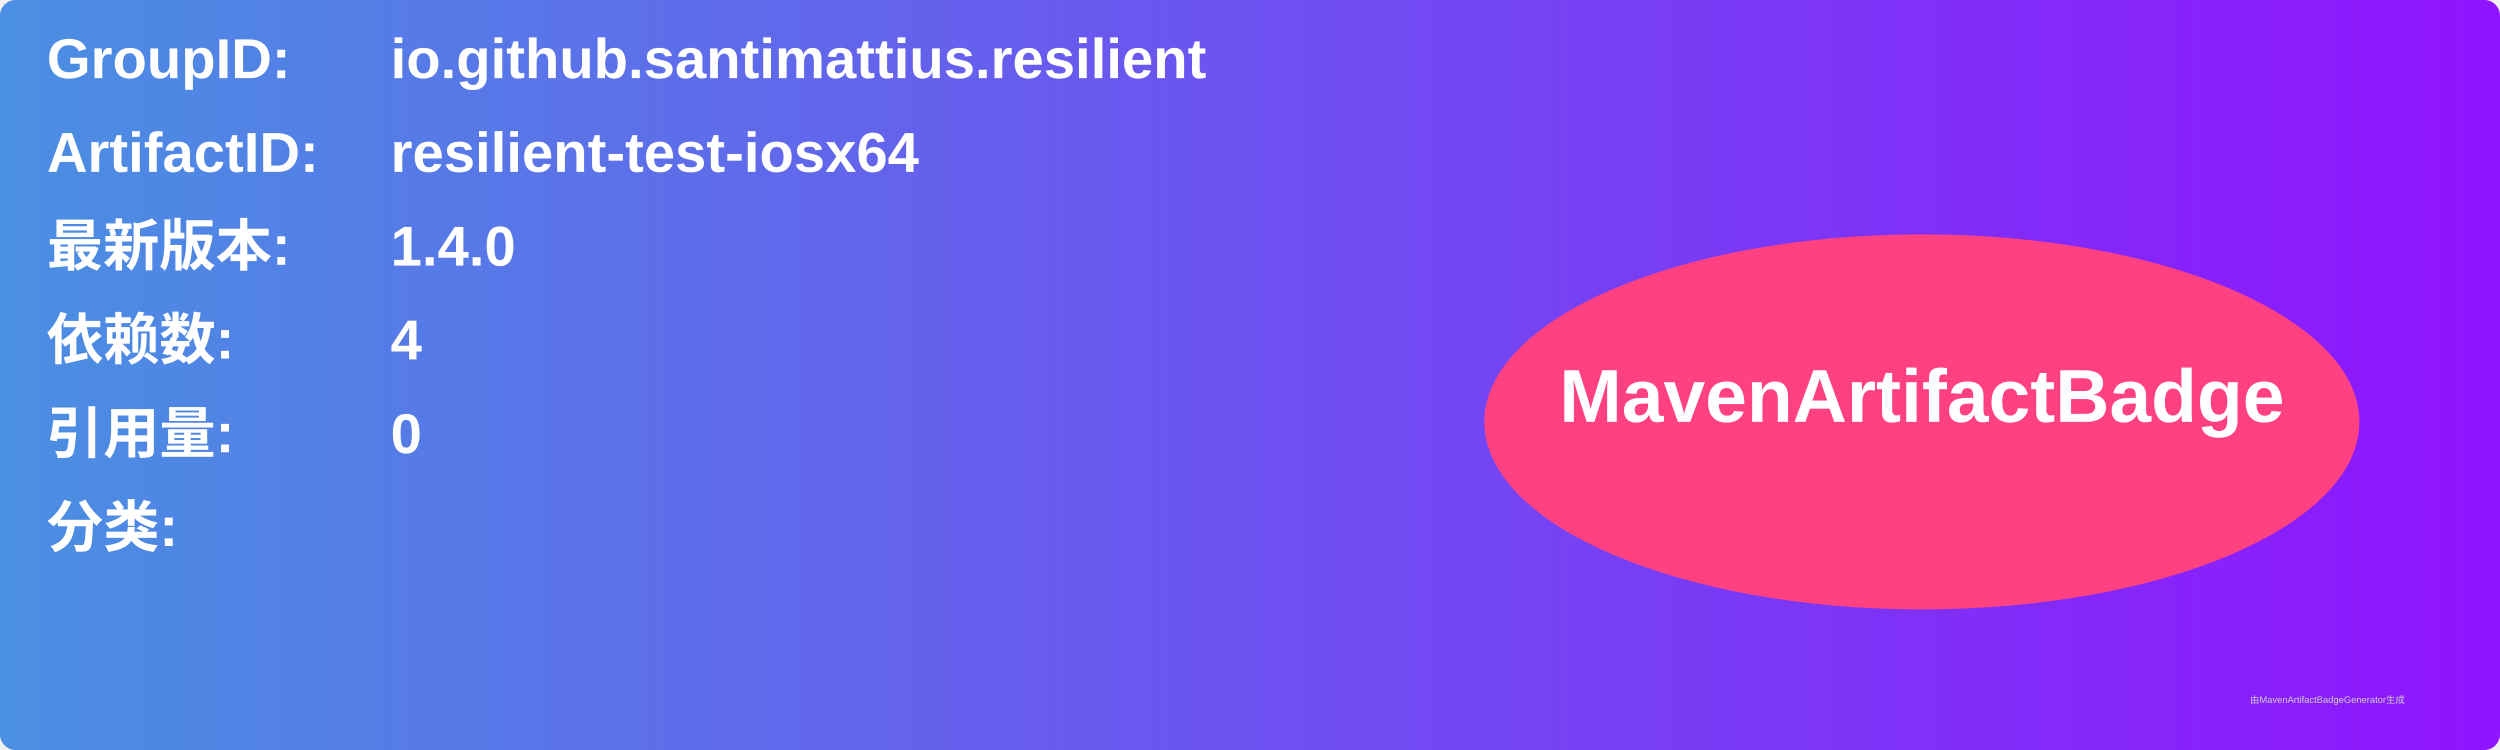
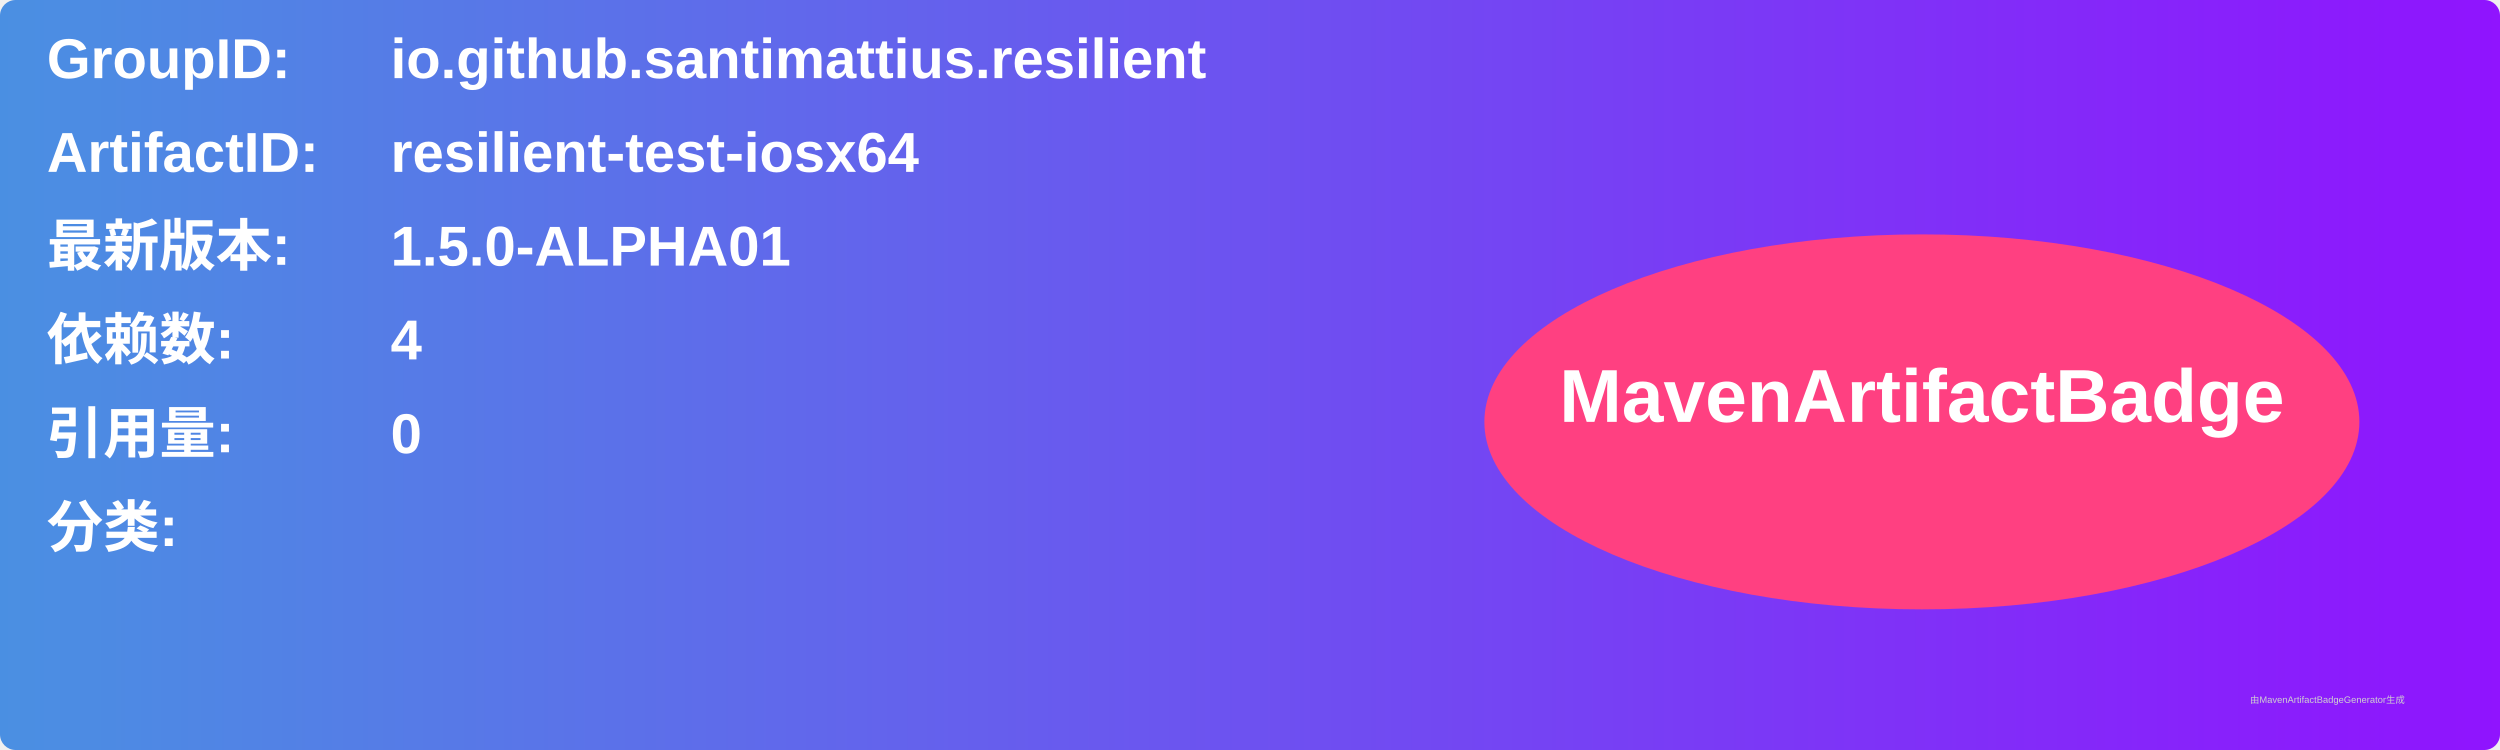
<svg xmlns="http://www.w3.org/2000/svg" width="800" height="240" viewBox="0 0 800 240">
  <linearGradient id="grad" x1="0%" y1="0%" x2="100%" y2="0%">
    <stop offset="0%" stop-color="#4a90e2" />
    <stop offset="100%" stop-color="#9013fe" />
  </linearGradient>
  <rect width="100%" height="100%" rx="5" ry="5" fill="url(#grad)" />
  <g transform="translate(15, 15)">
    <text x="0" y="10" font-family="Arial" font-size="18" fill="white" font-weight="bold" width="260">GroupID:</text>
    <text x="110" y="10" font-family="Arial" font-size="18" fill="white" font-weight="bold" width="460">io.github.santimattius.resilient</text>
    <text x="0" y="40" font-family="Arial" font-size="18" fill="white" font-weight="bold" width="260">ArtifactID:</text>
    <text x="110" y="40" font-family="Arial" font-size="18" fill="white" font-weight="bold" width="460">resilient-test-iosx64</text>
    <text x="0" y="70" font-family="Arial" font-size="18" fill="white" font-weight="bold">最新版本:</text>
    <text x="110" y="70" font-family="Arial" font-size="18" fill="white" font-weight="bold">
-       <tspan font-weight="bold">1.4.0</tspan>
+       <tspan font-weight="bold">1.5.0-ALPHA01</tspan>
    </text>
    <text x="0" y="100" font-family="Arial" font-size="18" fill="white" font-weight="bold">依赖数: </text>
    <text x="110" y="100" font-family="Arial" font-size="18" fill="white">
      <tspan font-weight="bold">4</tspan>
    </text>
    <text x="0" y="130" font-family="Arial" font-size="18" fill="white" font-weight="bold">引用量: </text>
    <text x="110" y="130" font-family="Arial" font-size="18" fill="white">
      <tspan font-weight="bold">0</tspan>
    </text>
    <text x="0" y="160" font-family="Arial" font-size="18" fill="white" font-weight="bold">分类:</text>
    <text x="10" y="190" font-family="Arial" font-size="10" fill="white">
      <tspan font-weight="bold" />
    </text>
    <ellipse cx="600" cy="120" rx="140" ry="60" fill="#ff4081" />
    <text x="600" y="120" text-anchor="middle" font-family="Arial" font-size="24" fill="white" font-weight="bold">MavenArtifactBadge</text>
  </g>
  <text x="720" y="225" font-family="Arial" font-size="3" fill="#d0d0d0">由MavenArtifactBadgeGenerator生成</text>
</svg>
